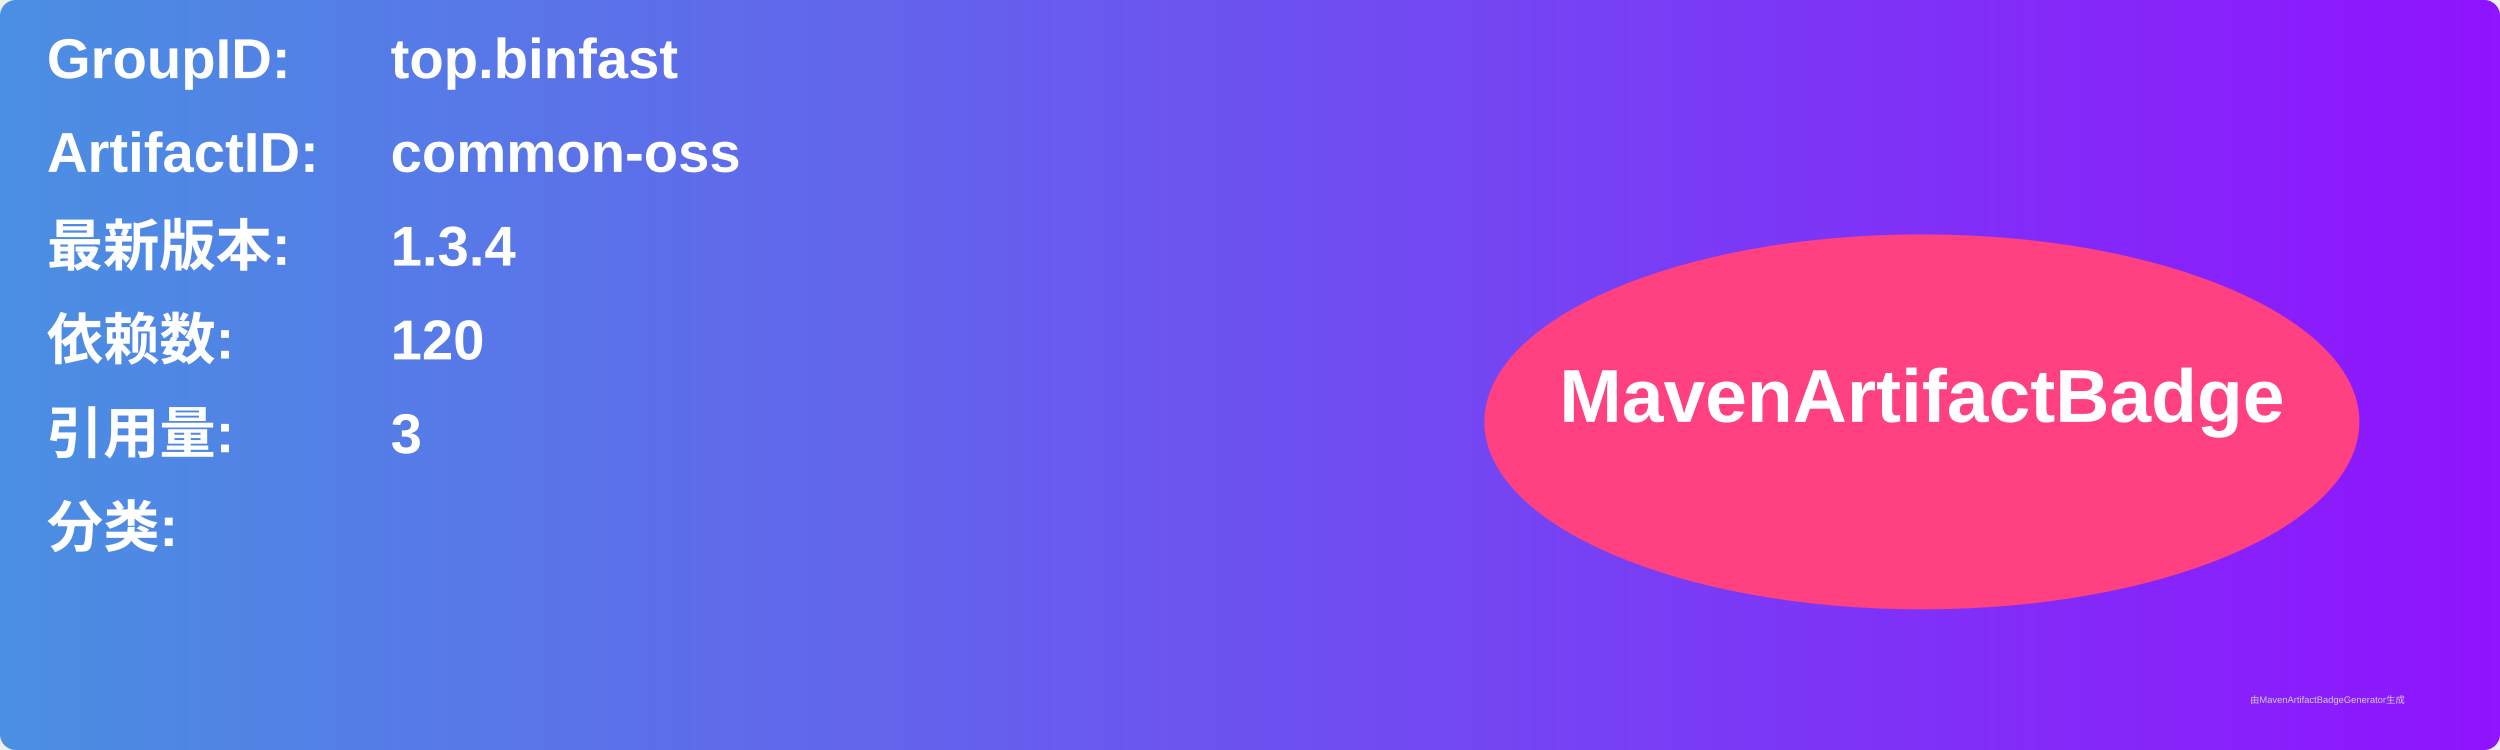
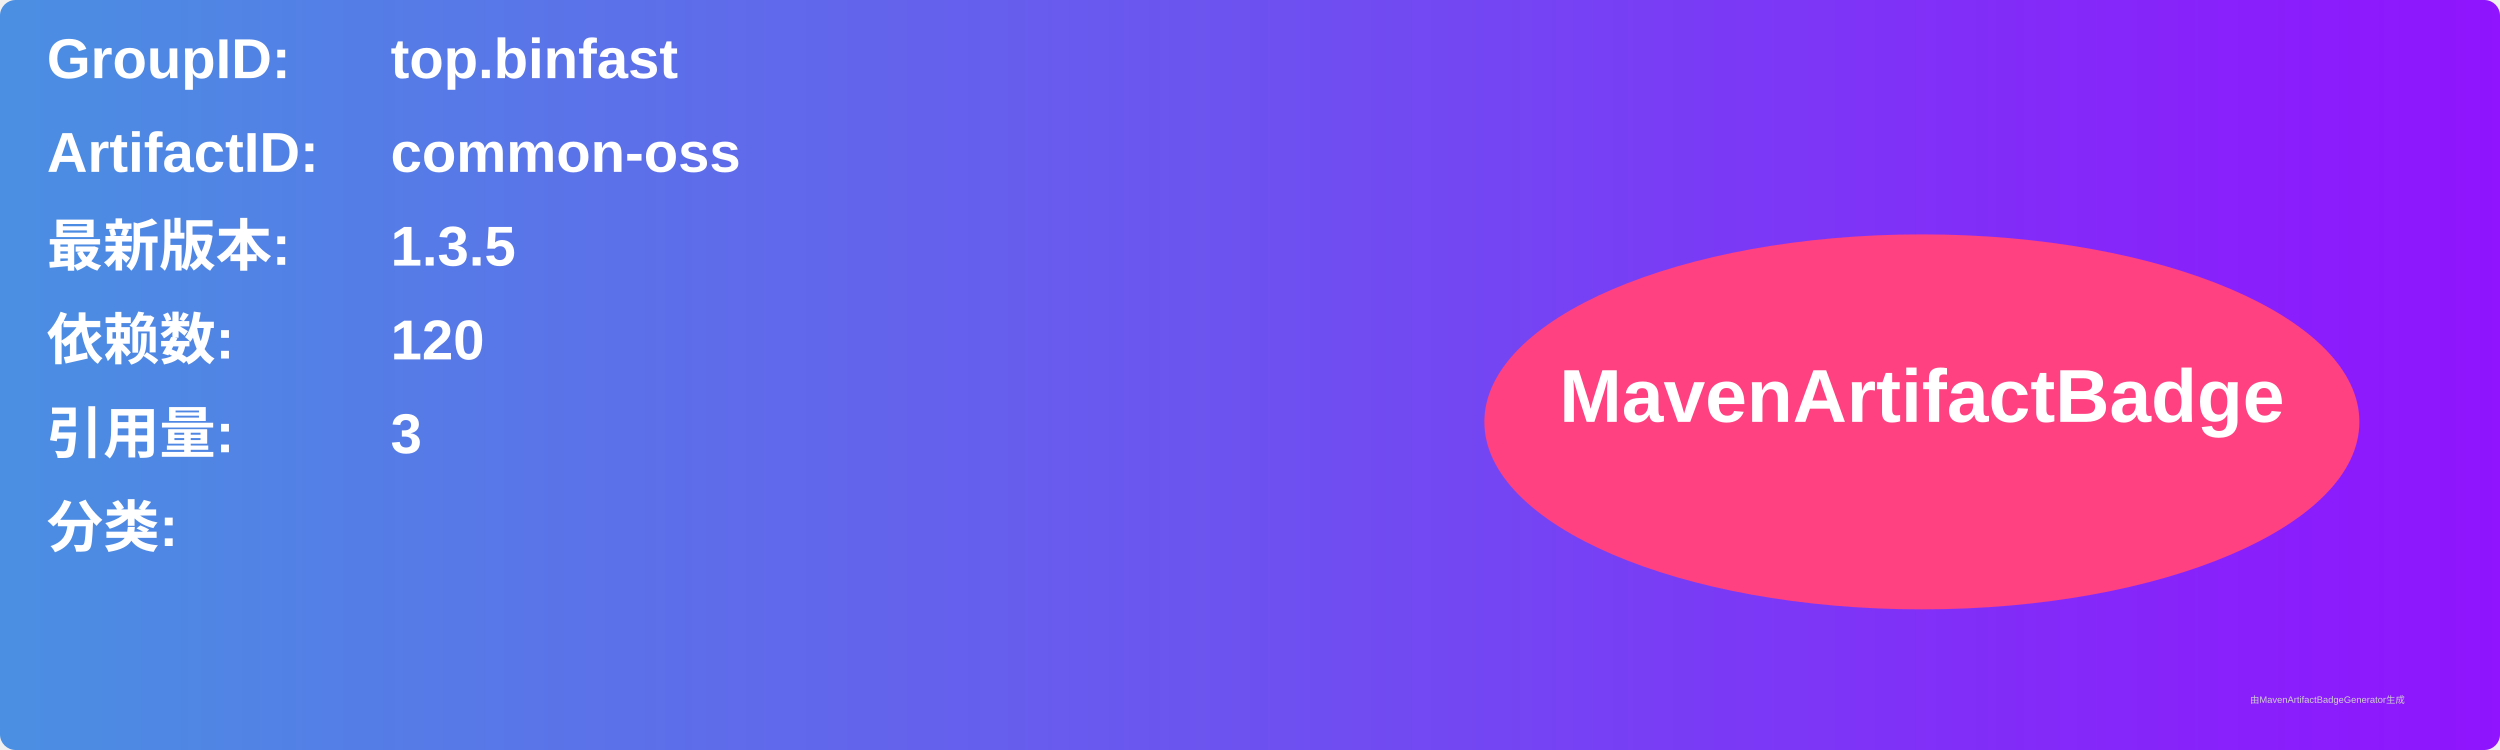
<svg xmlns="http://www.w3.org/2000/svg" width="800" height="240" viewBox="0 0 800 240">
  <linearGradient id="grad" x1="0%" y1="0%" x2="100%" y2="0%">
    <stop offset="0%" stop-color="#4a90e2" />
    <stop offset="100%" stop-color="#9013fe" />
  </linearGradient>
  <rect width="100%" height="100%" rx="5" ry="5" fill="url(#grad)" />
  <g transform="translate(15, 15)">
    <text x="0" y="10" font-family="Arial" font-size="18" fill="white" font-weight="bold" width="260">GroupID:</text>
    <text x="110" y="10" font-family="Arial" font-size="18" fill="white" font-weight="bold" width="460">top.binfast</text>
    <text x="0" y="40" font-family="Arial" font-size="18" fill="white" font-weight="bold" width="260">ArtifactID:</text>
    <text x="110" y="40" font-family="Arial" font-size="18" fill="white" font-weight="bold" width="460">common-oss</text>
    <text x="0" y="70" font-family="Arial" font-size="18" fill="white" font-weight="bold">最新版本:</text>
    <text x="110" y="70" font-family="Arial" font-size="18" fill="white" font-weight="bold">
-       <tspan font-weight="bold">1.3.4</tspan>
+       <tspan font-weight="bold">1.3.5</tspan>
    </text>
    <text x="0" y="100" font-family="Arial" font-size="18" fill="white" font-weight="bold">依赖数: </text>
    <text x="110" y="100" font-family="Arial" font-size="18" fill="white">
      <tspan font-weight="bold">120</tspan>
    </text>
    <text x="0" y="130" font-family="Arial" font-size="18" fill="white" font-weight="bold">引用量: </text>
    <text x="110" y="130" font-family="Arial" font-size="18" fill="white">
      <tspan font-weight="bold">3</tspan>
    </text>
    <text x="0" y="160" font-family="Arial" font-size="18" fill="white" font-weight="bold">分类:</text>
    <text x="10" y="190" font-family="Arial" font-size="10" fill="white">
      <tspan font-weight="bold" />
    </text>
    <ellipse cx="600" cy="120" rx="140" ry="60" fill="#ff4081" />
    <text x="600" y="120" text-anchor="middle" font-family="Arial" font-size="24" fill="white" font-weight="bold">MavenArtifactBadge</text>
  </g>
  <text x="720" y="225" font-family="Arial" font-size="3" fill="#d0d0d0">由MavenArtifactBadgeGenerator生成</text>
</svg>
